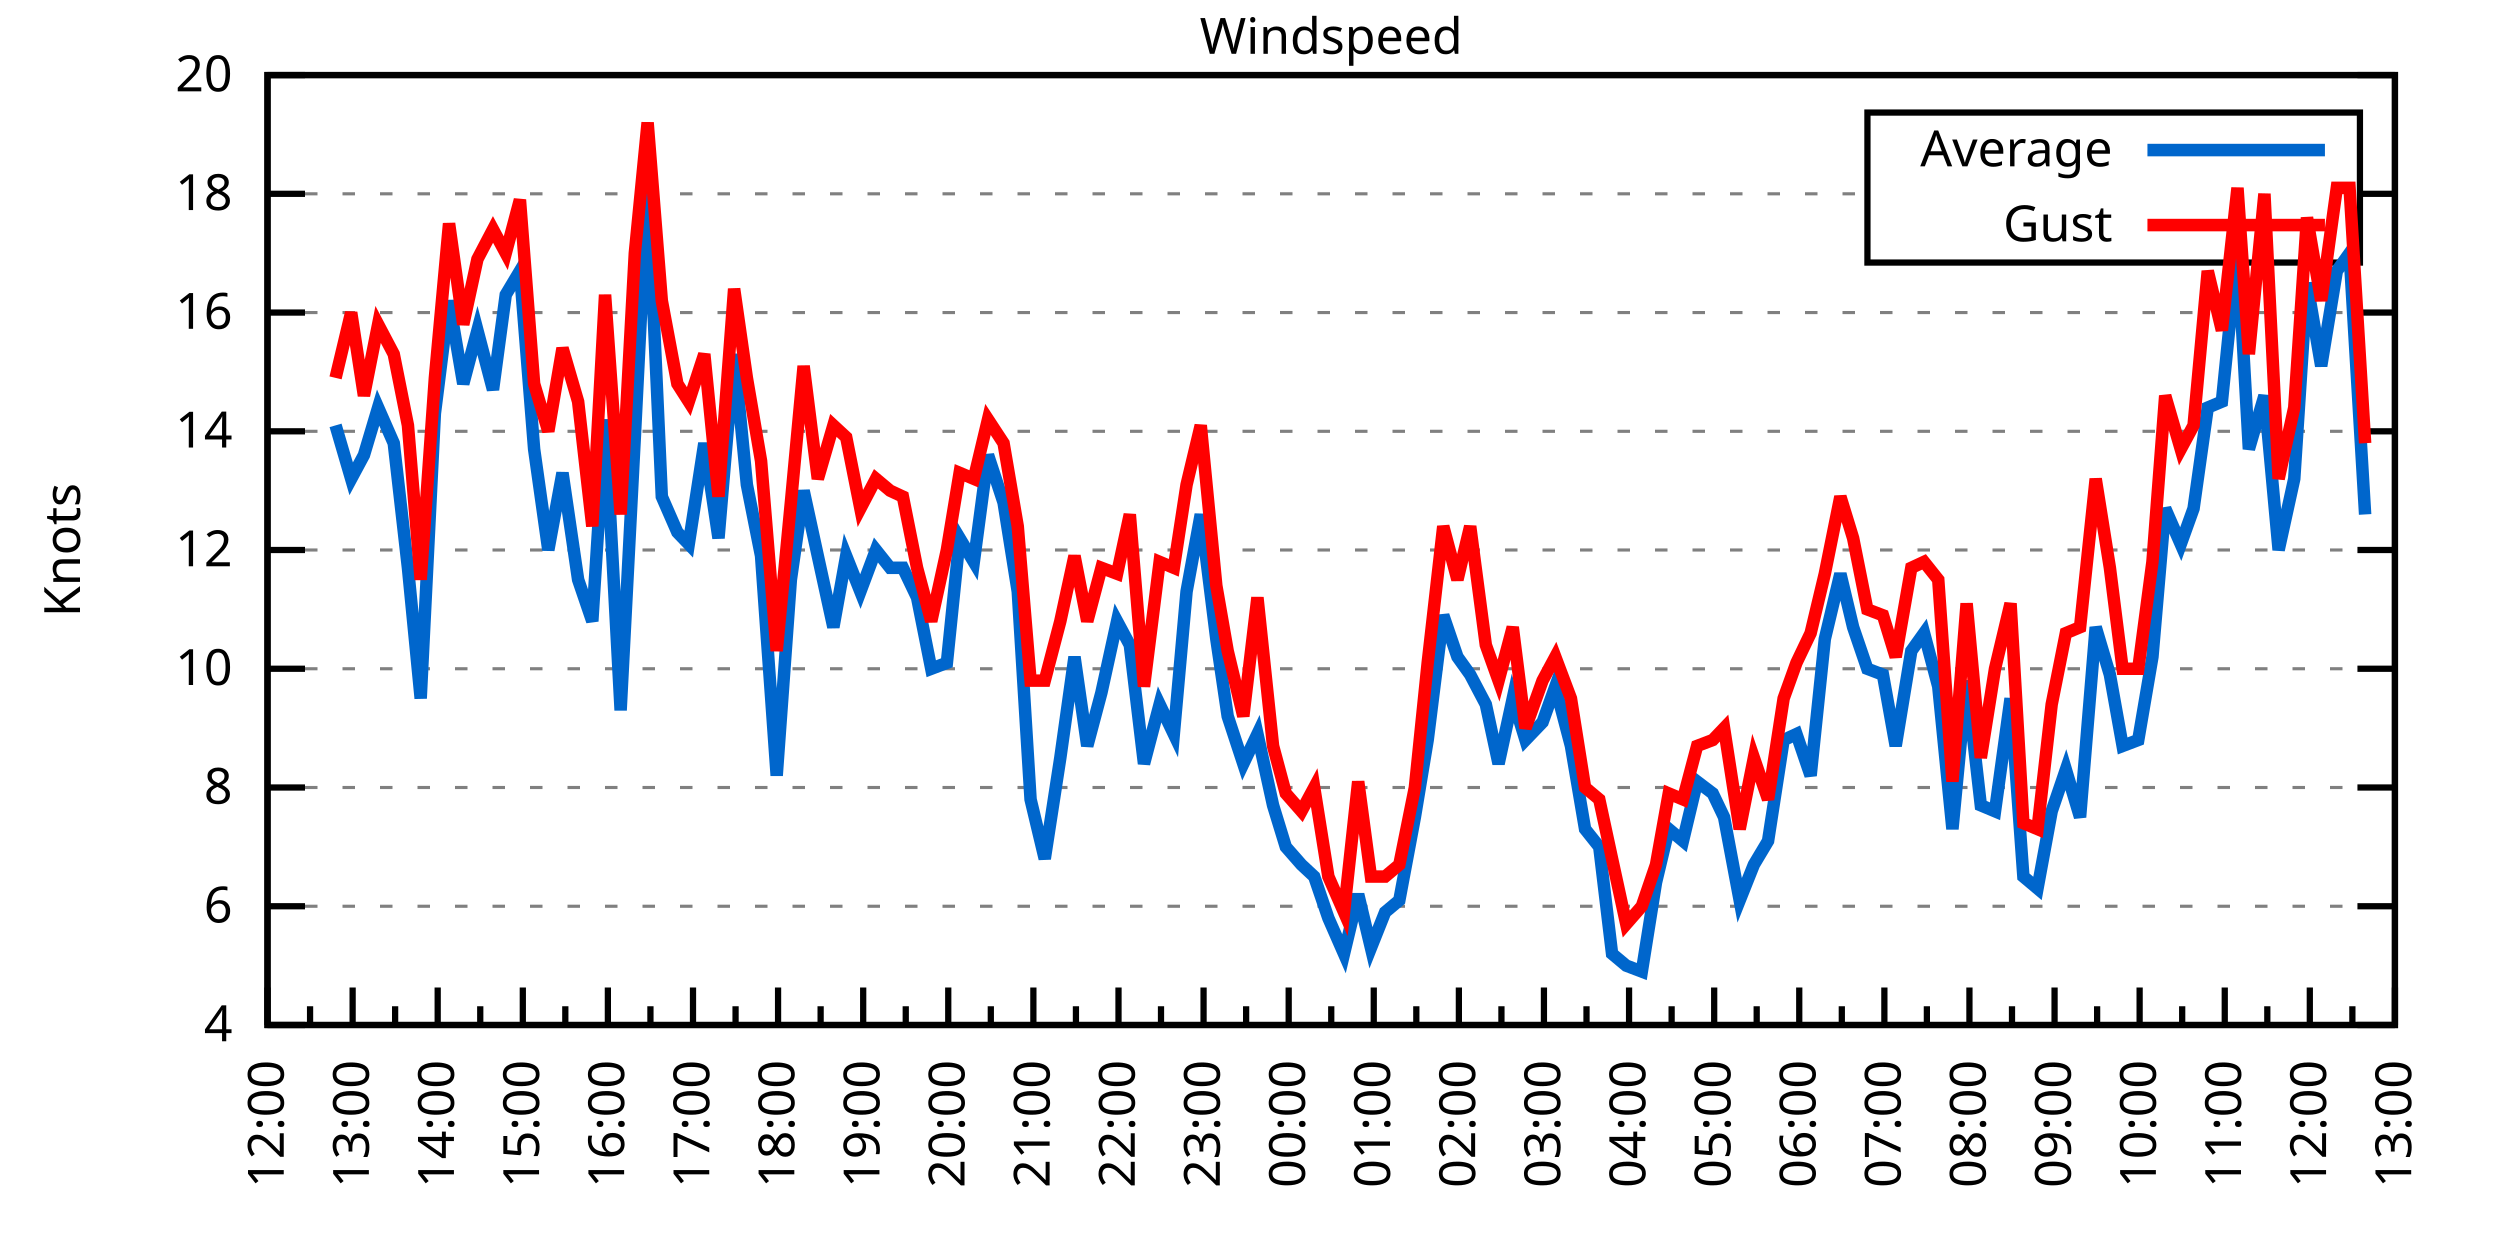
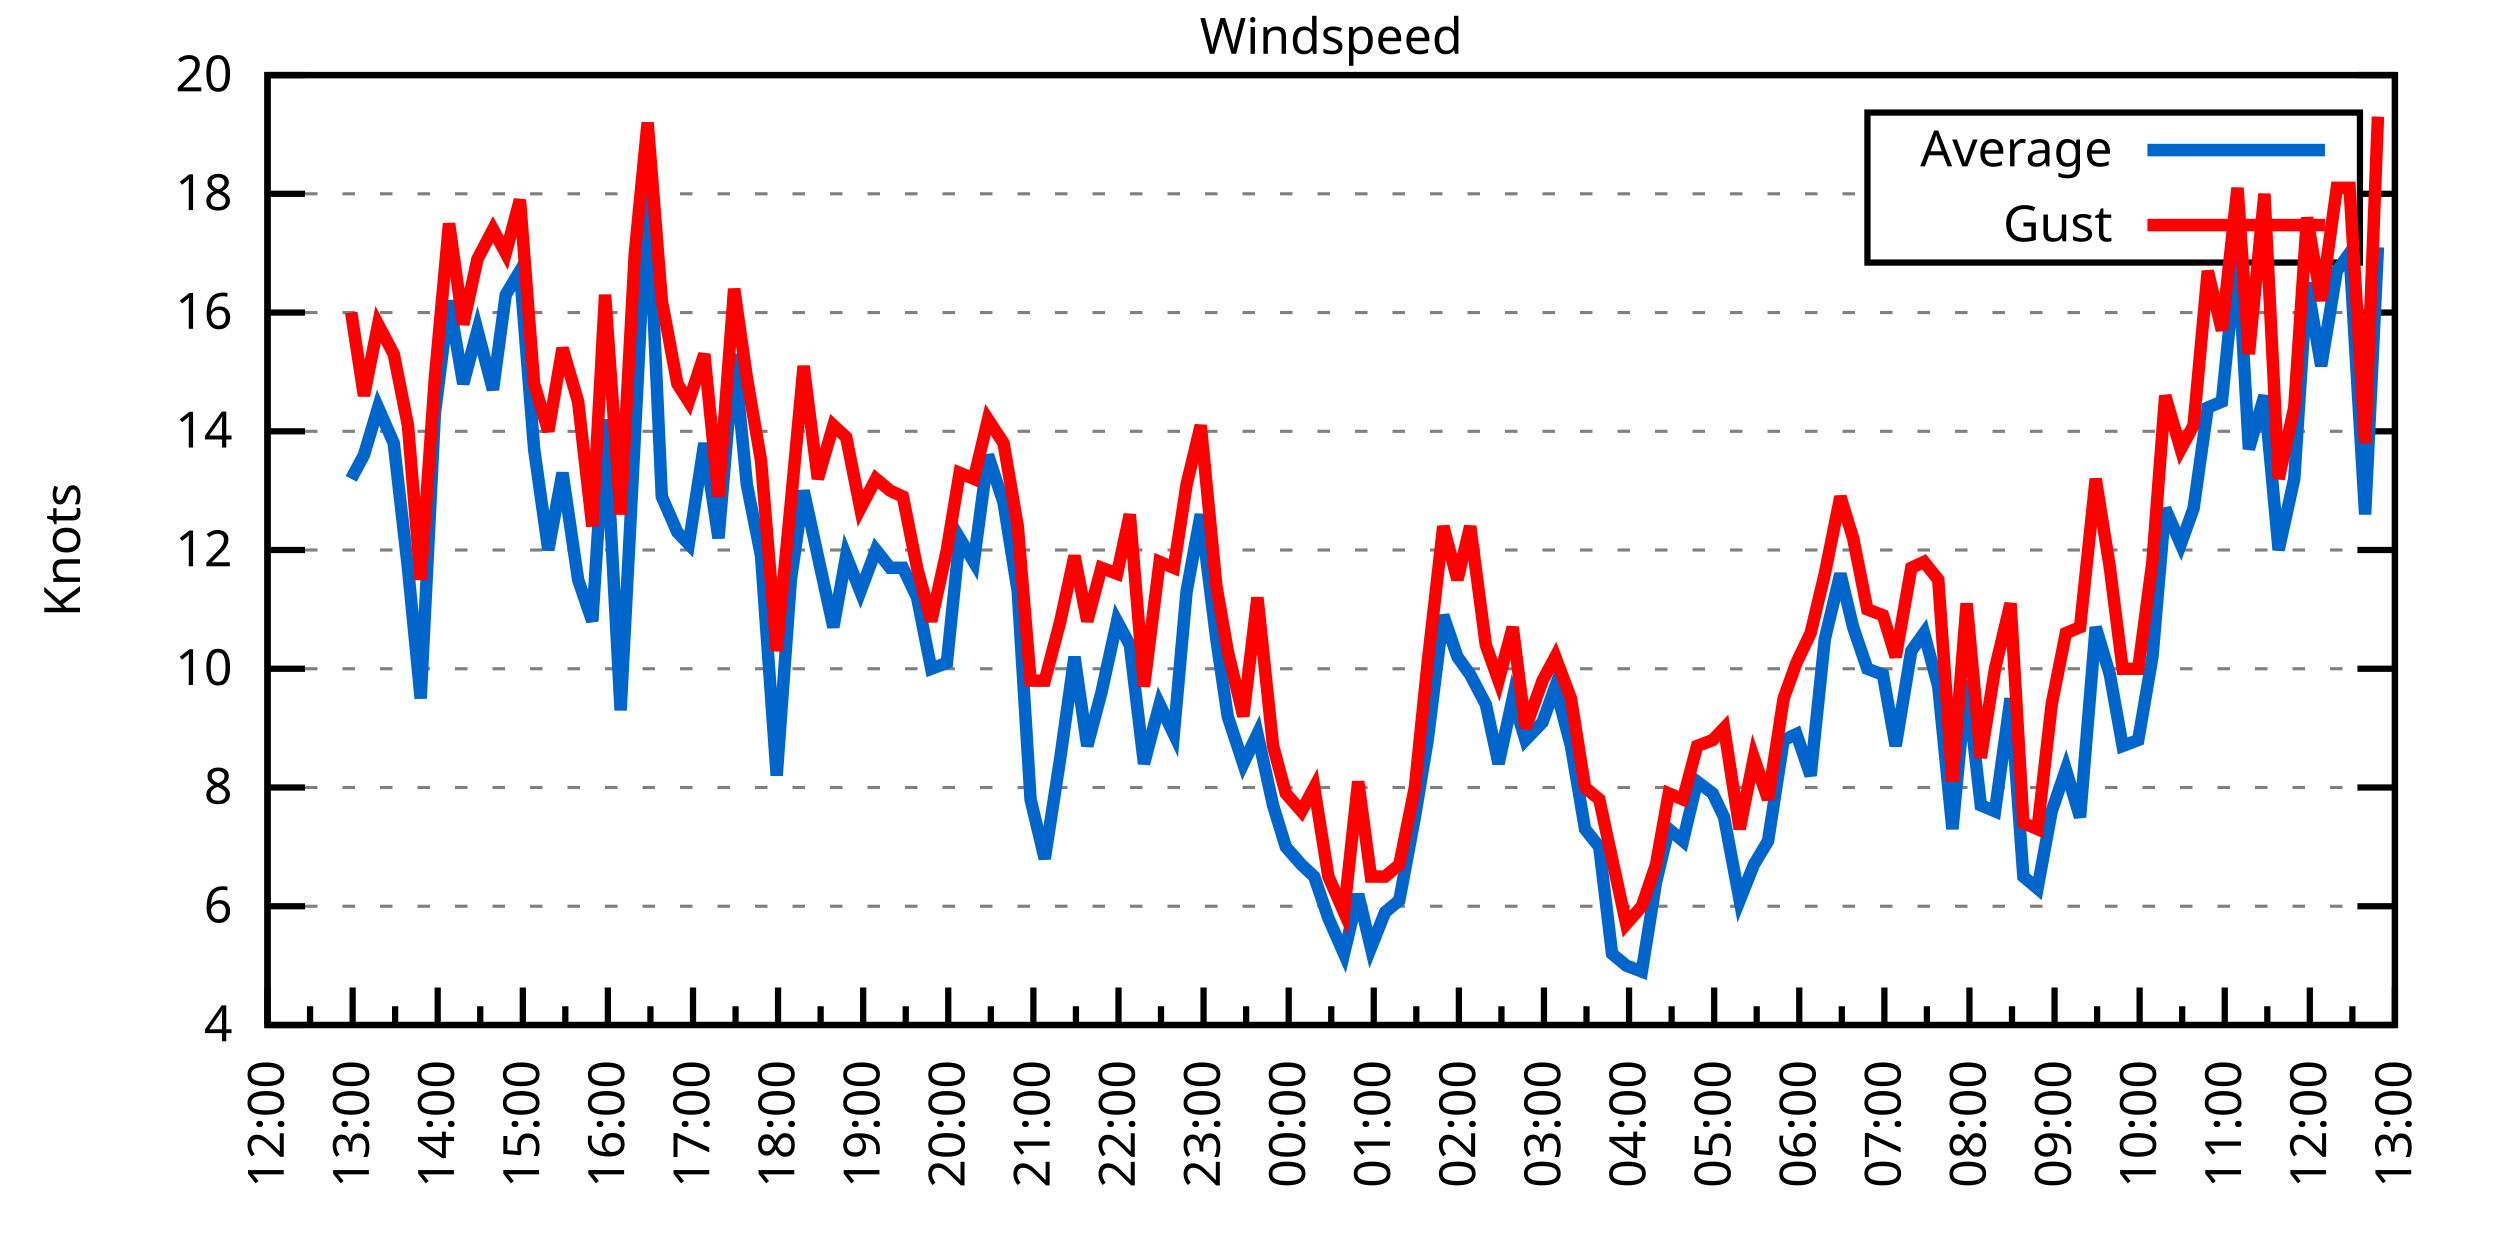
<svg xmlns="http://www.w3.org/2000/svg" xmlns:xlink="http://www.w3.org/1999/xlink" width="400" height="200" viewBox="0 0 400 200">
  <g id="gnuplot_canvas">
    <rect x="0" y="0" width="400" height="200" fill="none" />
    <defs>
      <circle id="gpDot" r="0.5" stroke-width="0.5" stroke="currentColor" />
      <path id="gpPt0" stroke-width="0.333" stroke="currentColor" d="M-1,0 h2 M0,-1 v2" />
      <path id="gpPt1" stroke-width="0.333" stroke="currentColor" d="M-1,-1 L1,1 M1,-1 L-1,1" />
      <path id="gpPt2" stroke-width="0.333" stroke="currentColor" d="M-1,0 L1,0 M0,-1 L0,1 M-1,-1 L1,1 M-1,1 L1,-1" />
      <rect id="gpPt3" stroke-width="0.333" stroke="currentColor" x="-1" y="-1" width="2" height="2" />
      <rect id="gpPt4" stroke-width="0.333" stroke="currentColor" fill="currentColor" x="-1" y="-1" width="2" height="2" />
      <circle id="gpPt5" stroke-width="0.333" stroke="currentColor" cx="0" cy="0" r="1" />
      <use xlink:href="#gpPt5" id="gpPt6" fill="currentColor" stroke="none" />
      <path id="gpPt7" stroke-width="0.333" stroke="currentColor" d="M0,-1.33 L-1.33,0.67 L1.33,0.67 z" />
      <use xlink:href="#gpPt7" id="gpPt8" fill="currentColor" stroke="none" />
      <use xlink:href="#gpPt7" id="gpPt9" stroke="currentColor" transform="rotate(180)" />
      <use xlink:href="#gpPt9" id="gpPt10" fill="currentColor" stroke="none" />
      <use xlink:href="#gpPt3" id="gpPt11" stroke="currentColor" transform="rotate(45)" />
      <use xlink:href="#gpPt11" id="gpPt12" fill="currentColor" stroke="none" />
      <path id="gpPt13" stroke-width="0.333" stroke="currentColor" d="M0,1.330 L1.265,0.411 L0.782,-1.067 L-0.782,-1.076 L-1.265,0.411 z" />
      <use xlink:href="#gpPt13" id="gpPt14" fill="currentColor" stroke="none" />
      <filter id="textbox" filterUnits="objectBoundingBox" x="0" y="0" height="1" width="1">
        <feFlood flood-color="white" flood-opacity="1" result="bgnd" />
        <feComposite in="SourceGraphic" in2="bgnd" operator="atop" />
      </filter>
      <filter id="greybox" filterUnits="objectBoundingBox" x="0" y="0" height="1" width="1">
        <feFlood flood-color="lightgrey" flood-opacity="1" result="grey" />
        <feComposite in="SourceGraphic" in2="grey" operator="atop" />
      </filter>
    </defs>
    <g fill="none" color="white" stroke="currentColor" stroke-width="1.00" stroke-linecap="butt" stroke-linejoin="miter">
</g>
    <g fill="none" color="black" stroke="currentColor" stroke-width="1.00" stroke-linecap="butt" stroke-linejoin="miter">
      <g stroke="none" shape-rendering="crispEdges">
        <polygon fill="rgb(255, 255, 255)" points="42.80,164.00 383.18,164.00 383.18,12.02 42.80,12.02 " />
      </g>
    </g>
    <g fill="none" color="black" stroke="currentColor" stroke-width="1.00" stroke-linecap="butt" stroke-linejoin="miter">
</g>
    <g fill="none" color="black" stroke="black" stroke-width="0.50" stroke-linecap="butt" stroke-linejoin="miter">
</g>
    <g fill="none" color="gray" stroke="currentColor" stroke-width="0.50" stroke-linecap="butt" stroke-linejoin="miter">
      <path stroke="gray" stroke-dasharray="2,4" class="gridline" d="M42.80,164.00 L383.19,164.00  " />
    </g>
    <g fill="none" color="gray" stroke="gray" stroke-width="1.00" stroke-linecap="butt" stroke-linejoin="miter">
</g>
    <g fill="none" color="black" stroke="currentColor" stroke-width="1.00" stroke-linecap="butt" stroke-linejoin="miter">
      <path stroke="black" d="M42.80,164.00 L48.80,164.00 M383.19,164.00 L377.19,164.00  " />
      <g transform="translate(37.20,166.60)" stroke="none" fill="black" font-family="Sans" font-size="8.00" text-anchor="end">
        <text>
          <tspan font-family="Sans"> 4</tspan>
        </text>
      </g>
    </g>
    <g fill="none" color="black" stroke="currentColor" stroke-width="1.00" stroke-linecap="butt" stroke-linejoin="miter">
</g>
    <g fill="none" color="black" stroke="black" stroke-width="0.50" stroke-linecap="butt" stroke-linejoin="miter">
</g>
    <g fill="none" color="gray" stroke="currentColor" stroke-width="0.50" stroke-linecap="butt" stroke-linejoin="miter">
      <path stroke="gray" stroke-dasharray="2,4" class="gridline" d="M42.80,145.00 L383.19,145.00  " />
    </g>
    <g fill="none" color="gray" stroke="gray" stroke-width="1.00" stroke-linecap="butt" stroke-linejoin="miter">
</g>
    <g fill="none" color="black" stroke="currentColor" stroke-width="1.00" stroke-linecap="butt" stroke-linejoin="miter">
      <path stroke="black" d="M42.80,145.00 L48.80,145.00 M383.19,145.00 L377.19,145.00  " />
      <g transform="translate(37.20,147.60)" stroke="none" fill="black" font-family="Sans" font-size="8.00" text-anchor="end">
        <text>
          <tspan font-family="Sans"> 6</tspan>
        </text>
      </g>
    </g>
    <g fill="none" color="black" stroke="currentColor" stroke-width="1.00" stroke-linecap="butt" stroke-linejoin="miter">
</g>
    <g fill="none" color="black" stroke="black" stroke-width="0.50" stroke-linecap="butt" stroke-linejoin="miter">
</g>
    <g fill="none" color="gray" stroke="currentColor" stroke-width="0.50" stroke-linecap="butt" stroke-linejoin="miter">
      <path stroke="gray" stroke-dasharray="2,4" class="gridline" d="M42.80,126.00 L383.19,126.00  " />
    </g>
    <g fill="none" color="gray" stroke="gray" stroke-width="1.00" stroke-linecap="butt" stroke-linejoin="miter">
</g>
    <g fill="none" color="black" stroke="currentColor" stroke-width="1.00" stroke-linecap="butt" stroke-linejoin="miter">
      <path stroke="black" d="M42.80,126.00 L48.80,126.00 M383.19,126.00 L377.19,126.00  " />
      <g transform="translate(37.20,128.60)" stroke="none" fill="black" font-family="Sans" font-size="8.00" text-anchor="end">
        <text>
          <tspan font-family="Sans"> 8</tspan>
        </text>
      </g>
    </g>
    <g fill="none" color="black" stroke="currentColor" stroke-width="1.00" stroke-linecap="butt" stroke-linejoin="miter">
</g>
    <g fill="none" color="black" stroke="black" stroke-width="0.50" stroke-linecap="butt" stroke-linejoin="miter">
</g>
    <g fill="none" color="gray" stroke="currentColor" stroke-width="0.50" stroke-linecap="butt" stroke-linejoin="miter">
      <path stroke="gray" stroke-dasharray="2,4" class="gridline" d="M42.80,107.00 L383.19,107.00  " />
    </g>
    <g fill="none" color="gray" stroke="gray" stroke-width="1.00" stroke-linecap="butt" stroke-linejoin="miter">
</g>
    <g fill="none" color="black" stroke="currentColor" stroke-width="1.00" stroke-linecap="butt" stroke-linejoin="miter">
      <path stroke="black" d="M42.80,107.00 L48.80,107.00 M383.19,107.00 L377.19,107.00  " />
      <g transform="translate(37.20,109.60)" stroke="none" fill="black" font-family="Sans" font-size="8.00" text-anchor="end">
        <text>
          <tspan font-family="Sans"> 10</tspan>
        </text>
      </g>
    </g>
    <g fill="none" color="black" stroke="currentColor" stroke-width="1.00" stroke-linecap="butt" stroke-linejoin="miter">
</g>
    <g fill="none" color="black" stroke="black" stroke-width="0.50" stroke-linecap="butt" stroke-linejoin="miter">
</g>
    <g fill="none" color="gray" stroke="currentColor" stroke-width="0.50" stroke-linecap="butt" stroke-linejoin="miter">
      <path stroke="gray" stroke-dasharray="2,4" class="gridline" d="M42.80,88.00 L383.19,88.00  " />
    </g>
    <g fill="none" color="gray" stroke="gray" stroke-width="1.00" stroke-linecap="butt" stroke-linejoin="miter">
</g>
    <g fill="none" color="black" stroke="currentColor" stroke-width="1.00" stroke-linecap="butt" stroke-linejoin="miter">
      <path stroke="black" d="M42.80,88.00 L48.80,88.00 M383.19,88.00 L377.19,88.00  " />
      <g transform="translate(37.20,90.60)" stroke="none" fill="black" font-family="Sans" font-size="8.00" text-anchor="end">
        <text>
          <tspan font-family="Sans"> 12</tspan>
        </text>
      </g>
    </g>
    <g fill="none" color="black" stroke="currentColor" stroke-width="1.00" stroke-linecap="butt" stroke-linejoin="miter">
</g>
    <g fill="none" color="black" stroke="black" stroke-width="0.50" stroke-linecap="butt" stroke-linejoin="miter">
</g>
    <g fill="none" color="gray" stroke="currentColor" stroke-width="0.50" stroke-linecap="butt" stroke-linejoin="miter">
      <path stroke="gray" stroke-dasharray="2,4" class="gridline" d="M42.80,69.01 L383.19,69.01  " />
    </g>
    <g fill="none" color="gray" stroke="gray" stroke-width="1.00" stroke-linecap="butt" stroke-linejoin="miter">
</g>
    <g fill="none" color="black" stroke="currentColor" stroke-width="1.00" stroke-linecap="butt" stroke-linejoin="miter">
      <path stroke="black" d="M42.80,69.01 L48.80,69.01 M383.19,69.01 L377.19,69.01  " />
      <g transform="translate(37.20,71.61)" stroke="none" fill="black" font-family="Sans" font-size="8.00" text-anchor="end">
        <text>
          <tspan font-family="Sans"> 14</tspan>
        </text>
      </g>
    </g>
    <g fill="none" color="black" stroke="currentColor" stroke-width="1.00" stroke-linecap="butt" stroke-linejoin="miter">
</g>
    <g fill="none" color="black" stroke="black" stroke-width="0.50" stroke-linecap="butt" stroke-linejoin="miter">
</g>
    <g fill="none" color="gray" stroke="currentColor" stroke-width="0.50" stroke-linecap="butt" stroke-linejoin="miter">
      <path stroke="gray" stroke-dasharray="2,4" class="gridline" d="M42.80,50.01 L383.19,50.01  " />
    </g>
    <g fill="none" color="gray" stroke="gray" stroke-width="1.00" stroke-linecap="butt" stroke-linejoin="miter">
</g>
    <g fill="none" color="black" stroke="currentColor" stroke-width="1.00" stroke-linecap="butt" stroke-linejoin="miter">
      <path stroke="black" d="M42.80,50.01 L48.80,50.01 M383.19,50.01 L377.19,50.01  " />
      <g transform="translate(37.20,52.61)" stroke="none" fill="black" font-family="Sans" font-size="8.00" text-anchor="end">
        <text>
          <tspan font-family="Sans"> 16</tspan>
        </text>
      </g>
    </g>
    <g fill="none" color="black" stroke="currentColor" stroke-width="1.00" stroke-linecap="butt" stroke-linejoin="miter">
</g>
    <g fill="none" color="black" stroke="black" stroke-width="0.50" stroke-linecap="butt" stroke-linejoin="miter">
</g>
    <g fill="none" color="gray" stroke="currentColor" stroke-width="0.50" stroke-linecap="butt" stroke-linejoin="miter">
      <path stroke="gray" stroke-dasharray="2,4" class="gridline" d="M42.80,31.01 L298.79,31.01 M377.59,31.01 L383.19,31.01  " />
    </g>
    <g fill="none" color="gray" stroke="gray" stroke-width="1.00" stroke-linecap="butt" stroke-linejoin="miter">
</g>
    <g fill="none" color="black" stroke="currentColor" stroke-width="1.00" stroke-linecap="butt" stroke-linejoin="miter">
      <path stroke="black" d="M42.80,31.01 L48.80,31.01 M383.19,31.01 L377.19,31.01  " />
      <g transform="translate(37.20,33.61)" stroke="none" fill="black" font-family="Sans" font-size="8.00" text-anchor="end">
        <text>
          <tspan font-family="Sans"> 18</tspan>
        </text>
      </g>
    </g>
    <g fill="none" color="black" stroke="currentColor" stroke-width="1.00" stroke-linecap="butt" stroke-linejoin="miter">
</g>
    <g fill="none" color="black" stroke="black" stroke-width="0.50" stroke-linecap="butt" stroke-linejoin="miter">
</g>
    <g fill="none" color="gray" stroke="currentColor" stroke-width="0.50" stroke-linecap="butt" stroke-linejoin="miter">
      <path stroke="gray" stroke-dasharray="2,4" class="gridline" d="M42.80,12.01 L383.19,12.01  " />
    </g>
    <g fill="none" color="gray" stroke="gray" stroke-width="1.00" stroke-linecap="butt" stroke-linejoin="miter">
</g>
    <g fill="none" color="black" stroke="currentColor" stroke-width="1.00" stroke-linecap="butt" stroke-linejoin="miter">
      <path stroke="black" d="M42.80,12.01 L48.80,12.01 M383.19,12.01 L377.19,12.01  " />
      <g transform="translate(37.20,14.61)" stroke="none" fill="black" font-family="Sans" font-size="8.00" text-anchor="end">
        <text>
          <tspan font-family="Sans"> 20</tspan>
        </text>
      </g>
    </g>
    <g fill="none" color="black" stroke="currentColor" stroke-width="1.00" stroke-linecap="butt" stroke-linejoin="miter">
      <path stroke="black" d="M42.80,164.00 L42.80,158.00  " />
      <g transform="translate(45.40,169.60) rotate(270)" stroke="none" fill="black" font-family="Sans" font-size="8.00" text-anchor="end">
        <text>
          <tspan font-family="Sans">12:00</tspan>
        </text>
      </g>
    </g>
    <g fill="none" color="black" stroke="currentColor" stroke-width="1.00" stroke-linecap="butt" stroke-linejoin="miter">
      <path stroke="black" d="M49.61,164.00 L49.61,161.00 M56.42,164.00 L56.42,158.00  " />
      <g transform="translate(59.02,169.60) rotate(270)" stroke="none" fill="black" font-family="Sans" font-size="8.00" text-anchor="end">
        <text>
          <tspan font-family="Sans">13:00</tspan>
        </text>
      </g>
    </g>
    <g fill="none" color="black" stroke="currentColor" stroke-width="1.00" stroke-linecap="butt" stroke-linejoin="miter">
      <path stroke="black" d="M63.22,164.00 L63.22,161.00 M70.03,164.00 L70.03,158.00  " />
      <g transform="translate(72.63,169.60) rotate(270)" stroke="none" fill="black" font-family="Sans" font-size="8.00" text-anchor="end">
        <text>
          <tspan font-family="Sans">14:00</tspan>
        </text>
      </g>
    </g>
    <g fill="none" color="black" stroke="currentColor" stroke-width="1.00" stroke-linecap="butt" stroke-linejoin="miter">
      <path stroke="black" d="M76.84,164.00 L76.84,161.00 M83.65,164.00 L83.65,158.00  " />
      <g transform="translate(86.25,169.60) rotate(270)" stroke="none" fill="black" font-family="Sans" font-size="8.00" text-anchor="end">
        <text>
          <tspan font-family="Sans">15:00</tspan>
        </text>
      </g>
    </g>
    <g fill="none" color="black" stroke="currentColor" stroke-width="1.00" stroke-linecap="butt" stroke-linejoin="miter">
      <path stroke="black" d="M90.45,164.00 L90.45,161.00 M97.26,164.00 L97.26,158.00  " />
      <g transform="translate(99.86,169.60) rotate(270)" stroke="none" fill="black" font-family="Sans" font-size="8.00" text-anchor="end">
        <text>
          <tspan font-family="Sans">16:00</tspan>
        </text>
      </g>
    </g>
    <g fill="none" color="black" stroke="currentColor" stroke-width="1.00" stroke-linecap="butt" stroke-linejoin="miter">
      <path stroke="black" d="M104.07,164.00 L104.07,161.00 M110.88,164.00 L110.88,158.00  " />
      <g transform="translate(113.48,169.60) rotate(270)" stroke="none" fill="black" font-family="Sans" font-size="8.00" text-anchor="end">
        <text>
          <tspan font-family="Sans">17:00</tspan>
        </text>
      </g>
    </g>
    <g fill="none" color="black" stroke="currentColor" stroke-width="1.00" stroke-linecap="butt" stroke-linejoin="miter">
      <path stroke="black" d="M117.69,164.00 L117.69,161.00 M124.49,164.00 L124.49,158.00  " />
      <g transform="translate(127.09,169.60) rotate(270)" stroke="none" fill="black" font-family="Sans" font-size="8.00" text-anchor="end">
        <text>
          <tspan font-family="Sans">18:00</tspan>
        </text>
      </g>
    </g>
    <g fill="none" color="black" stroke="currentColor" stroke-width="1.00" stroke-linecap="butt" stroke-linejoin="miter">
      <path stroke="black" d="M131.30,164.00 L131.30,161.00 M138.11,164.00 L138.11,158.00  " />
      <g transform="translate(140.71,169.60) rotate(270)" stroke="none" fill="black" font-family="Sans" font-size="8.00" text-anchor="end">
        <text>
          <tspan font-family="Sans">19:00</tspan>
        </text>
      </g>
    </g>
    <g fill="none" color="black" stroke="currentColor" stroke-width="1.00" stroke-linecap="butt" stroke-linejoin="miter">
      <path stroke="black" d="M144.92,164.00 L144.92,161.00 M151.72,164.00 L151.72,158.00  " />
      <g transform="translate(154.32,169.60) rotate(270)" stroke="none" fill="black" font-family="Sans" font-size="8.00" text-anchor="end">
        <text>
          <tspan font-family="Sans">20:00</tspan>
        </text>
      </g>
    </g>
    <g fill="none" color="black" stroke="currentColor" stroke-width="1.00" stroke-linecap="butt" stroke-linejoin="miter">
      <path stroke="black" d="M158.53,164.00 L158.53,161.00 M165.34,164.00 L165.34,158.00  " />
      <g transform="translate(167.94,169.60) rotate(270)" stroke="none" fill="black" font-family="Sans" font-size="8.00" text-anchor="end">
        <text>
          <tspan font-family="Sans">21:00</tspan>
        </text>
      </g>
    </g>
    <g fill="none" color="black" stroke="currentColor" stroke-width="1.00" stroke-linecap="butt" stroke-linejoin="miter">
      <path stroke="black" d="M172.15,164.00 L172.15,161.00 M178.96,164.00 L178.96,158.00  " />
      <g transform="translate(181.56,169.60) rotate(270)" stroke="none" fill="black" font-family="Sans" font-size="8.00" text-anchor="end">
        <text>
          <tspan font-family="Sans">22:00</tspan>
        </text>
      </g>
    </g>
    <g fill="none" color="black" stroke="currentColor" stroke-width="1.00" stroke-linecap="butt" stroke-linejoin="miter">
      <path stroke="black" d="M185.76,164.00 L185.76,161.00 M192.57,164.00 L192.57,158.00  " />
      <g transform="translate(195.17,169.60) rotate(270)" stroke="none" fill="black" font-family="Sans" font-size="8.00" text-anchor="end">
        <text>
          <tspan font-family="Sans">23:00</tspan>
        </text>
      </g>
    </g>
    <g fill="none" color="black" stroke="currentColor" stroke-width="1.00" stroke-linecap="butt" stroke-linejoin="miter">
      <path stroke="black" d="M199.38,164.00 L199.38,161.00 M206.19,164.00 L206.19,158.00  " />
      <g transform="translate(208.79,169.60) rotate(270)" stroke="none" fill="black" font-family="Sans" font-size="8.00" text-anchor="end">
        <text>
          <tspan font-family="Sans">00:00</tspan>
        </text>
      </g>
    </g>
    <g fill="none" color="black" stroke="currentColor" stroke-width="1.00" stroke-linecap="butt" stroke-linejoin="miter">
      <path stroke="black" d="M213.00,164.00 L213.00,161.00 M219.80,164.00 L219.80,158.00  " />
      <g transform="translate(222.40,169.60) rotate(270)" stroke="none" fill="black" font-family="Sans" font-size="8.00" text-anchor="end">
        <text>
          <tspan font-family="Sans">01:00</tspan>
        </text>
      </g>
    </g>
    <g fill="none" color="black" stroke="currentColor" stroke-width="1.00" stroke-linecap="butt" stroke-linejoin="miter">
      <path stroke="black" d="M226.61,164.00 L226.61,161.00 M233.42,164.00 L233.42,158.00  " />
      <g transform="translate(236.02,169.60) rotate(270)" stroke="none" fill="black" font-family="Sans" font-size="8.00" text-anchor="end">
        <text>
          <tspan font-family="Sans">02:00</tspan>
        </text>
      </g>
    </g>
    <g fill="none" color="black" stroke="currentColor" stroke-width="1.00" stroke-linecap="butt" stroke-linejoin="miter">
      <path stroke="black" d="M240.23,164.00 L240.23,161.00 M247.03,164.00 L247.03,158.00  " />
      <g transform="translate(249.63,169.60) rotate(270)" stroke="none" fill="black" font-family="Sans" font-size="8.00" text-anchor="end">
        <text>
          <tspan font-family="Sans">03:00</tspan>
        </text>
      </g>
    </g>
    <g fill="none" color="black" stroke="currentColor" stroke-width="1.00" stroke-linecap="butt" stroke-linejoin="miter">
      <path stroke="black" d="M253.84,164.00 L253.84,161.00 M260.65,164.00 L260.65,158.00  " />
      <g transform="translate(263.25,169.60) rotate(270)" stroke="none" fill="black" font-family="Sans" font-size="8.00" text-anchor="end">
        <text>
          <tspan font-family="Sans">04:00</tspan>
        </text>
      </g>
    </g>
    <g fill="none" color="black" stroke="currentColor" stroke-width="1.00" stroke-linecap="butt" stroke-linejoin="miter">
      <path stroke="black" d="M267.46,164.00 L267.46,161.00 M274.27,164.00 L274.27,158.00  " />
      <g transform="translate(276.87,169.60) rotate(270)" stroke="none" fill="black" font-family="Sans" font-size="8.00" text-anchor="end">
        <text>
          <tspan font-family="Sans">05:00</tspan>
        </text>
      </g>
    </g>
    <g fill="none" color="black" stroke="currentColor" stroke-width="1.00" stroke-linecap="butt" stroke-linejoin="miter">
      <path stroke="black" d="M281.07,164.00 L281.07,161.00 M287.88,164.00 L287.88,158.00  " />
      <g transform="translate(290.48,169.60) rotate(270)" stroke="none" fill="black" font-family="Sans" font-size="8.00" text-anchor="end">
        <text>
          <tspan font-family="Sans">06:00</tspan>
        </text>
      </g>
    </g>
    <g fill="none" color="black" stroke="currentColor" stroke-width="1.00" stroke-linecap="butt" stroke-linejoin="miter">
      <path stroke="black" d="M294.69,164.00 L294.69,161.00 M301.50,164.00 L301.50,158.00  " />
      <g transform="translate(304.10,169.60) rotate(270)" stroke="none" fill="black" font-family="Sans" font-size="8.00" text-anchor="end">
        <text>
          <tspan font-family="Sans">07:00</tspan>
        </text>
      </g>
    </g>
    <g fill="none" color="black" stroke="currentColor" stroke-width="1.00" stroke-linecap="butt" stroke-linejoin="miter">
      <path stroke="black" d="M308.30,164.00 L308.30,161.00 M315.11,164.00 L315.11,158.00  " />
      <g transform="translate(317.71,169.60) rotate(270)" stroke="none" fill="black" font-family="Sans" font-size="8.00" text-anchor="end">
        <text>
          <tspan font-family="Sans">08:00</tspan>
        </text>
      </g>
    </g>
    <g fill="none" color="black" stroke="currentColor" stroke-width="1.00" stroke-linecap="butt" stroke-linejoin="miter">
      <path stroke="black" d="M321.92,164.00 L321.92,161.00 M328.73,164.00 L328.73,158.00  " />
      <g transform="translate(331.33,169.60) rotate(270)" stroke="none" fill="black" font-family="Sans" font-size="8.00" text-anchor="end">
        <text>
          <tspan font-family="Sans">09:00</tspan>
        </text>
      </g>
    </g>
    <g fill="none" color="black" stroke="currentColor" stroke-width="1.00" stroke-linecap="butt" stroke-linejoin="miter">
      <path stroke="black" d="M335.54,164.00 L335.54,161.00 M342.34,164.00 L342.34,158.00  " />
      <g transform="translate(344.94,169.60) rotate(270)" stroke="none" fill="black" font-family="Sans" font-size="8.00" text-anchor="end">
        <text>
          <tspan font-family="Sans">10:00</tspan>
        </text>
      </g>
    </g>
    <g fill="none" color="black" stroke="currentColor" stroke-width="1.00" stroke-linecap="butt" stroke-linejoin="miter">
      <path stroke="black" d="M349.15,164.00 L349.15,161.00 M355.96,164.00 L355.96,158.00  " />
      <g transform="translate(358.56,169.60) rotate(270)" stroke="none" fill="black" font-family="Sans" font-size="8.00" text-anchor="end">
        <text>
          <tspan font-family="Sans">11:00</tspan>
        </text>
      </g>
    </g>
    <g fill="none" color="black" stroke="currentColor" stroke-width="1.00" stroke-linecap="butt" stroke-linejoin="miter">
      <path stroke="black" d="M362.77,164.00 L362.77,161.00 M369.57,164.00 L369.57,158.00  " />
      <g transform="translate(372.17,169.60) rotate(270)" stroke="none" fill="black" font-family="Sans" font-size="8.00" text-anchor="end">
        <text>
          <tspan font-family="Sans">12:00</tspan>
        </text>
      </g>
    </g>
    <g fill="none" color="black" stroke="currentColor" stroke-width="1.00" stroke-linecap="butt" stroke-linejoin="miter">
      <path stroke="black" d="M376.38,164.00 L376.38,161.00 M383.19,164.00 L383.19,158.00  " />
      <g transform="translate(385.79,169.60) rotate(270)" stroke="none" fill="black" font-family="Sans" font-size="8.00" text-anchor="end">
        <text>
          <tspan font-family="Sans">13:00</tspan>
        </text>
      </g>
    </g>
    <g fill="none" color="black" stroke="currentColor" stroke-width="1.00" stroke-linecap="butt" stroke-linejoin="miter">
</g>
    <g fill="none" color="black" stroke="currentColor" stroke-width="1.00" stroke-linecap="butt" stroke-linejoin="miter">
      <path stroke="black" d="M42.80,12.01 L42.80,164.00 L383.19,164.00 L383.19,12.01 L42.80,12.01 Z  " />
    </g>
    <g fill="none" color="black" stroke="currentColor" stroke-width="1.00" stroke-linecap="butt" stroke-linejoin="miter">
      <g transform="translate(12.80,88.01) rotate(270)" stroke="none" fill="black" font-family="Sans" font-size="8.00" text-anchor="middle">
        <text>
          <tspan font-family="Sans">Knots</tspan>
        </text>
      </g>
    </g>
    <g fill="none" color="black" stroke="currentColor" stroke-width="1.00" stroke-linecap="butt" stroke-linejoin="miter">
</g>
    <g fill="none" color="black" stroke="currentColor" stroke-width="1.00" stroke-linecap="butt" stroke-linejoin="miter">
      <path stroke="black" d="M298.79,42.01 L298.79,18.01 L377.59,18.01 L377.59,42.01 L298.79,42.01 Z  " />
    </g>
    <g id="Windspeed_plot_1">
      <g fill="none" color="white" stroke="black" stroke-width="2.00" stroke-linecap="butt" stroke-linejoin="miter">
</g>
      <g fill="none" color="black" stroke="currentColor" stroke-width="2.00" stroke-linecap="butt" stroke-linejoin="miter">
        <g transform="translate(337.99,26.61)" stroke="none" fill="black" font-family="Sans" font-size="8.00" text-anchor="end">
          <text>
            <tspan font-family="Sans">Average</tspan>
          </text>
        </g>
      </g>
      <g fill="none" color="black" stroke="currentColor" stroke-width="2.00" stroke-linecap="butt" stroke-linejoin="miter">
-         <path stroke="rgb(  0, 102, 204)" d="M343.59,24.01 L371.99,24.01 M53.69,68.06 L56.19,76.61 L58.23,72.81 L60.50,65.21 L63.00,70.91 L65.27,90.85   L67.31,111.75 L69.58,66.16 L71.85,48.11 L74.12,61.41 L76.39,52.86 L78.88,62.36 L80.92,47.16 L83.19,43.36   L85.46,71.86 L87.73,88.00 L90.00,75.66 L92.50,92.75 L94.77,99.40 L96.81,67.11 L99.30,113.65 L101.57,69.96   L103.62,29.11 L105.89,79.46 L108.38,85.16 L110.20,87.06 L112.69,70.91 L114.96,86.11 L117.46,56.66 L119.50,77.56   L121.77,88.95 L124.27,124.10 L126.54,92.75 L128.58,78.51 L130.85,88.95 L133.34,100.35 L135.39,88.95 L137.66,94.65   L140.15,88.00 L142.42,90.85 L144.46,90.85 L146.73,95.60 L149.00,107.00 L151.50,106.05 L153.54,86.11 L155.81,89.90   L158.08,72.81 L160.57,80.41 L162.84,94.65 L164.89,127.90 L167.16,137.40 L169.65,121.25 L171.92,105.10 L173.96,119.35   L176.23,110.80 L178.73,99.40 L180.77,103.20 L183.04,122.20 L185.54,112.70 L187.81,117.45 L189.85,94.65 L192.12,82.31   L194.61,102.25 L196.43,114.60 L198.93,122.20 L201.19,117.45 L203.69,128.85 L205.73,135.50 L208.23,138.35 L210.27,140.25   L212.54,146.90 L215.04,152.60 L217.31,143.10 L219.35,151.65 L221.62,145.95 L223.89,144.05 L226.38,130.75 L228.43,118.40   L230.92,98.45 L233.19,105.10 L235.23,107.95 L237.73,112.70 L239.77,122.20 L242.04,111.75 L244.08,118.40 L246.81,115.55   L248.85,109.85 L251.35,119.35 L253.61,132.65 L255.88,135.50 L257.93,152.60 L260.20,154.50 L262.69,155.45 L264.96,141.20   L267.00,132.65 L269.27,134.55 L271.54,125.05 L274.04,126.95 L275.85,130.75 L278.35,144.05 L280.62,138.35 L282.89,134.55   L285.38,118.40 L287.43,117.45 L289.70,124.10 L291.97,102.25 L294.46,91.80 L296.50,100.35 L298.77,107.00 L301.27,107.95   L303.31,119.35 L305.81,104.15 L307.85,101.30 L310.12,109.85 L312.39,132.65 L314.66,108.90 L316.93,128.85 L319.20,129.80   L321.69,111.75 L323.74,140.25 L326.00,142.15 L328.27,129.80 L330.54,123.15 L332.81,130.75 L335.31,100.35 L337.58,107.95   L339.62,119.35 L342.12,118.40 L344.39,105.10 L346.43,81.36 L348.92,87.06 L350.97,81.36 L353.24,65.21 L355.50,64.26   L358.00,39.56 L359.82,71.86 L362.31,63.31 L364.58,88.00 L367.08,76.61 L369.12,45.26 L371.39,58.56 L373.89,43.36   L375.93,40.51 L378.42,82.31  " />
+         <path stroke="rgb(  0, 102, 204)" d="M343.59,24.01 L371.99,24.01 M56.19,76.61 L58.23,72.81 L60.50,65.21 L63.00,70.91 L65.27,90.85 L67.31,111.75   L69.58,66.16 L71.85,48.11 L74.12,61.41 L76.39,52.86 L78.88,62.36 L80.92,47.16 L83.19,43.36 L85.46,71.86   L87.73,88.00 L90.00,75.66 L92.50,92.75 L94.77,99.40 L96.81,67.11 L99.30,113.65 L101.57,69.96 L103.62,29.11   L105.89,79.46 L108.38,85.16 L110.20,87.06 L112.69,70.91 L114.96,86.11 L117.46,56.66 L119.50,77.56 L121.77,88.95   L124.27,124.10 L126.54,92.75 L128.58,78.51 L130.85,88.95 L133.34,100.35 L135.39,88.95 L137.66,94.65 L140.15,88.00   L142.42,90.85 L144.46,90.85 L146.73,95.60 L149.00,107.00 L151.50,106.05 L153.54,86.11 L155.81,89.90 L158.08,72.81   L160.57,80.41 L162.84,94.65 L164.89,127.90 L167.16,137.40 L169.65,121.25 L171.92,105.10 L173.96,119.35 L176.23,110.80   L178.73,99.40 L180.77,103.20 L183.04,122.20 L185.54,112.70 L187.81,117.45 L189.85,94.65 L192.12,82.31 L194.61,102.25   L196.43,114.60 L198.93,122.20 L201.19,117.45 L203.69,128.85 L205.73,135.50 L208.23,138.35 L210.27,140.25 L212.54,146.90   L215.04,152.60 L217.31,143.10 L219.35,151.65 L221.62,145.95 L223.89,144.05 L226.38,130.75 L228.43,118.40 L230.92,98.45   L233.19,105.10 L235.23,107.95 L237.73,112.70 L239.77,122.20 L242.04,111.75 L244.08,118.40 L246.81,115.55 L248.85,109.85   L251.35,119.35 L253.61,132.65 L255.88,135.50 L257.93,152.60 L260.20,154.50 L262.69,155.45 L264.96,141.20 L267.00,132.65   L269.27,134.55 L271.54,125.05 L274.04,126.95 L275.85,130.75 L278.35,144.05 L280.62,138.35 L282.89,134.55 L285.38,118.40   L287.43,117.45 L289.70,124.10 L291.97,102.25 L294.46,91.80 L296.50,100.35 L298.77,107.00 L301.27,107.95 L303.31,119.35   L305.81,104.15 L307.85,101.30 L310.12,109.85 L312.39,132.65 L314.66,108.90 L316.93,128.85 L319.20,129.80 L321.69,111.75   L323.74,140.25 L326.00,142.15 L328.27,129.80 L330.54,123.15 L332.81,130.75 L335.31,100.35 L337.58,107.95 L339.62,119.35   L342.12,118.40 L344.39,105.10 L346.43,81.36 L348.92,87.06 L350.97,81.36 L353.24,65.21 L355.50,64.26 L358.00,39.56   L359.82,71.86 L362.31,63.31 L364.58,88.00 L367.08,76.61 L369.12,45.26 L371.39,58.56 L373.89,43.36 L375.93,40.51   L378.42,82.31 L380.47,39.56  " />
      </g>
    </g>
    <g id="Windspeed_plot_2">
      <g fill="none" color="black" stroke="currentColor" stroke-width="2.00" stroke-linecap="butt" stroke-linejoin="miter">
        <g transform="translate(337.99,38.61)" stroke="none" fill="black" font-family="Sans" font-size="8.00" text-anchor="end">
          <text>
            <tspan font-family="Sans">Gust</tspan>
          </text>
        </g>
      </g>
      <g fill="none" color="black" stroke="currentColor" stroke-width="2.00" stroke-linecap="butt" stroke-linejoin="miter">
-         <path stroke="rgb(255,   0,   0)" d="M343.59,36.01 L371.99,36.01 M53.69,60.46 L56.19,50.01 L58.23,63.31 L60.50,51.91 L63.00,56.66 L65.27,68.06   L67.31,92.75 L69.58,60.46 L71.85,35.76 L74.12,51.91 L76.39,41.46 L78.88,36.71 L80.92,40.51 L83.19,31.96   L85.46,61.41 L87.73,69.01 L90.00,55.71 L92.50,64.26 L94.77,84.21 L96.81,47.16 L99.30,82.31 L101.57,40.51   L103.62,19.61 L105.89,48.11 L108.38,61.41 L110.20,64.26 L112.69,56.66 L114.96,79.46 L117.46,46.21 L119.50,60.46   L121.77,73.76 L124.27,104.15 L126.54,80.41 L128.58,58.56 L130.85,76.61 L133.34,68.06 L135.39,69.96 L137.66,81.36   L140.15,76.61 L142.42,78.51 L144.46,79.46 L146.73,90.85 L149.00,99.40 L151.50,88.00 L153.54,75.66 L155.81,76.61   L158.08,67.11 L160.57,70.91 L162.84,84.21 L164.89,108.90 L167.16,108.90 L169.65,99.40 L171.92,88.95 L173.96,99.40   L176.23,90.85 L178.73,91.80 L180.77,82.31 L183.04,109.85 L185.54,89.90 L187.81,90.85 L189.85,77.56 L192.12,68.06   L194.61,93.70 L196.43,104.15 L198.93,114.60 L201.19,95.60 L203.69,119.35 L205.73,126.95 L208.23,129.80 L210.27,126.00   L212.54,140.25 L215.04,145.95 L217.31,125.05 L219.35,140.25 L221.62,140.25 L223.89,138.35 L226.38,126.00 L228.43,106.05   L230.92,84.21 L233.19,92.75 L235.23,84.21 L237.73,103.20 L239.77,108.90 L242.04,100.35 L244.08,116.50 L246.81,108.90   L248.85,105.10 L251.35,111.75 L253.61,126.00 L255.88,127.90 L257.93,137.40 L260.20,147.85 L262.69,145.00 L264.96,138.35   L267.00,126.95 L269.27,127.90 L271.54,119.35 L274.04,118.40 L275.85,116.50 L278.35,132.65 L280.62,121.25 L282.89,127.90   L285.38,111.75 L287.43,106.05 L289.70,101.30 L291.97,91.80 L294.46,79.46 L296.50,86.11 L298.77,97.50 L301.27,98.45   L303.31,105.10 L305.81,90.85 L307.85,89.90 L310.12,92.75 L312.39,125.05 L314.66,96.55 L316.93,121.25 L319.20,107.00   L321.69,96.55 L323.74,131.70 L326.00,132.65 L328.27,112.70 L330.54,101.30 L332.81,100.35 L335.31,76.61 L337.58,90.85   L339.62,107.00 L342.12,107.00 L344.39,89.90 L346.43,63.31 L348.92,71.86 L350.97,68.06 L353.24,43.36 L355.50,52.86   L358.00,30.06 L359.82,56.66 L362.31,31.01 L364.58,76.61 L367.08,65.21 L369.12,34.81 L371.39,48.11 L373.89,30.06   L375.93,30.06 L378.42,70.91  " />
+         <path stroke="rgb(255,   0,   0)" d="M343.59,36.01 L371.99,36.01 M56.19,50.01 L58.23,63.31 L60.50,51.91 L63.00,56.66 L65.27,68.06 L67.31,92.75   L69.58,60.46 L71.85,35.76 L74.12,51.91 L76.39,41.46 L78.88,36.71 L80.92,40.51 L83.19,31.96 L85.46,61.41   L87.73,69.01 L90.00,55.71 L92.50,64.26 L94.77,84.21 L96.81,47.16 L99.30,82.31 L101.57,40.51 L103.62,19.61   L105.89,48.11 L108.38,61.41 L110.20,64.26 L112.69,56.66 L114.96,79.46 L117.46,46.21 L119.50,60.46 L121.77,73.76   L124.27,104.15 L126.54,80.41 L128.58,58.56 L130.85,76.61 L133.34,68.06 L135.39,69.96 L137.66,81.36 L140.15,76.61   L142.42,78.51 L144.46,79.46 L146.73,90.85 L149.00,99.40 L151.50,88.00 L153.54,75.66 L155.81,76.61 L158.08,67.11   L160.57,70.91 L162.84,84.21 L164.89,108.90 L167.16,108.90 L169.65,99.40 L171.92,88.95 L173.96,99.40 L176.23,90.85   L178.73,91.80 L180.77,82.31 L183.04,109.85 L185.54,89.90 L187.81,90.85 L189.85,77.56 L192.12,68.06 L194.61,93.70   L196.43,104.15 L198.93,114.60 L201.19,95.60 L203.69,119.35 L205.73,126.95 L208.23,129.80 L210.27,126.00 L212.54,140.25   L215.04,145.95 L217.31,125.05 L219.35,140.25 L221.62,140.25 L223.89,138.35 L226.38,126.00 L228.43,106.05 L230.92,84.21   L233.19,92.75 L235.23,84.21 L237.73,103.20 L239.77,108.90 L242.04,100.35 L244.08,116.50 L246.81,108.90 L248.85,105.10   L251.35,111.75 L253.61,126.00 L255.88,127.90 L257.93,137.40 L260.20,147.85 L262.69,145.00 L264.96,138.35 L267.00,126.95   L269.27,127.90 L271.54,119.35 L274.04,118.40 L275.85,116.50 L278.35,132.65 L280.62,121.25 L282.89,127.90 L285.38,111.75   L287.43,106.05 L289.70,101.30 L291.97,91.80 L294.46,79.46 L296.50,86.11 L298.77,97.50 L301.27,98.45 L303.31,105.10   L305.81,90.85 L307.85,89.90 L310.12,92.75 L312.39,125.05 L314.66,96.55 L316.93,121.25 L319.20,107.00 L321.69,96.55   L323.74,131.70 L326.00,132.65 L328.27,112.70 L330.54,101.30 L332.81,100.35 L335.31,76.61 L337.58,90.85 L339.62,107.00   L342.12,107.00 L344.39,89.90 L346.43,63.31 L348.92,71.86 L350.97,68.06 L353.24,43.36 L355.50,52.86 L358.00,30.06   L359.82,56.66 L362.31,31.01 L364.58,76.61 L367.08,65.21 L369.12,34.81 L371.39,48.11 L373.89,30.06 L375.93,30.06   L378.42,70.91 L380.47,18.66  " />
      </g>
    </g>
    <g fill="none" color="black" stroke="currentColor" stroke-width="2.00" stroke-linecap="butt" stroke-linejoin="miter">
</g>
    <g fill="none" color="black" stroke="black" stroke-width="1.00" stroke-linecap="butt" stroke-linejoin="miter">
</g>
    <g fill="none" color="black" stroke="currentColor" stroke-width="1.00" stroke-linecap="butt" stroke-linejoin="miter">
      <path stroke="black" d="M42.80,12.01 L42.80,164.00 L383.19,164.00 L383.19,12.01 L42.80,12.01 Z  " />
    </g>
    <g fill="none" color="black" stroke="currentColor" stroke-width="1.00" stroke-linecap="butt" stroke-linejoin="miter">
      <g transform="translate(212.99,8.61)" stroke="none" fill="black" font-family="Sans" font-size="8.00" text-anchor="middle">
        <text>
          <tspan font-family="Sans">Windspeed</tspan>
        </text>
      </g>
    </g>
    <g fill="none" color="black" stroke="currentColor" stroke-width="1.00" stroke-linecap="butt" stroke-linejoin="miter">
</g>
  </g>
</svg>
